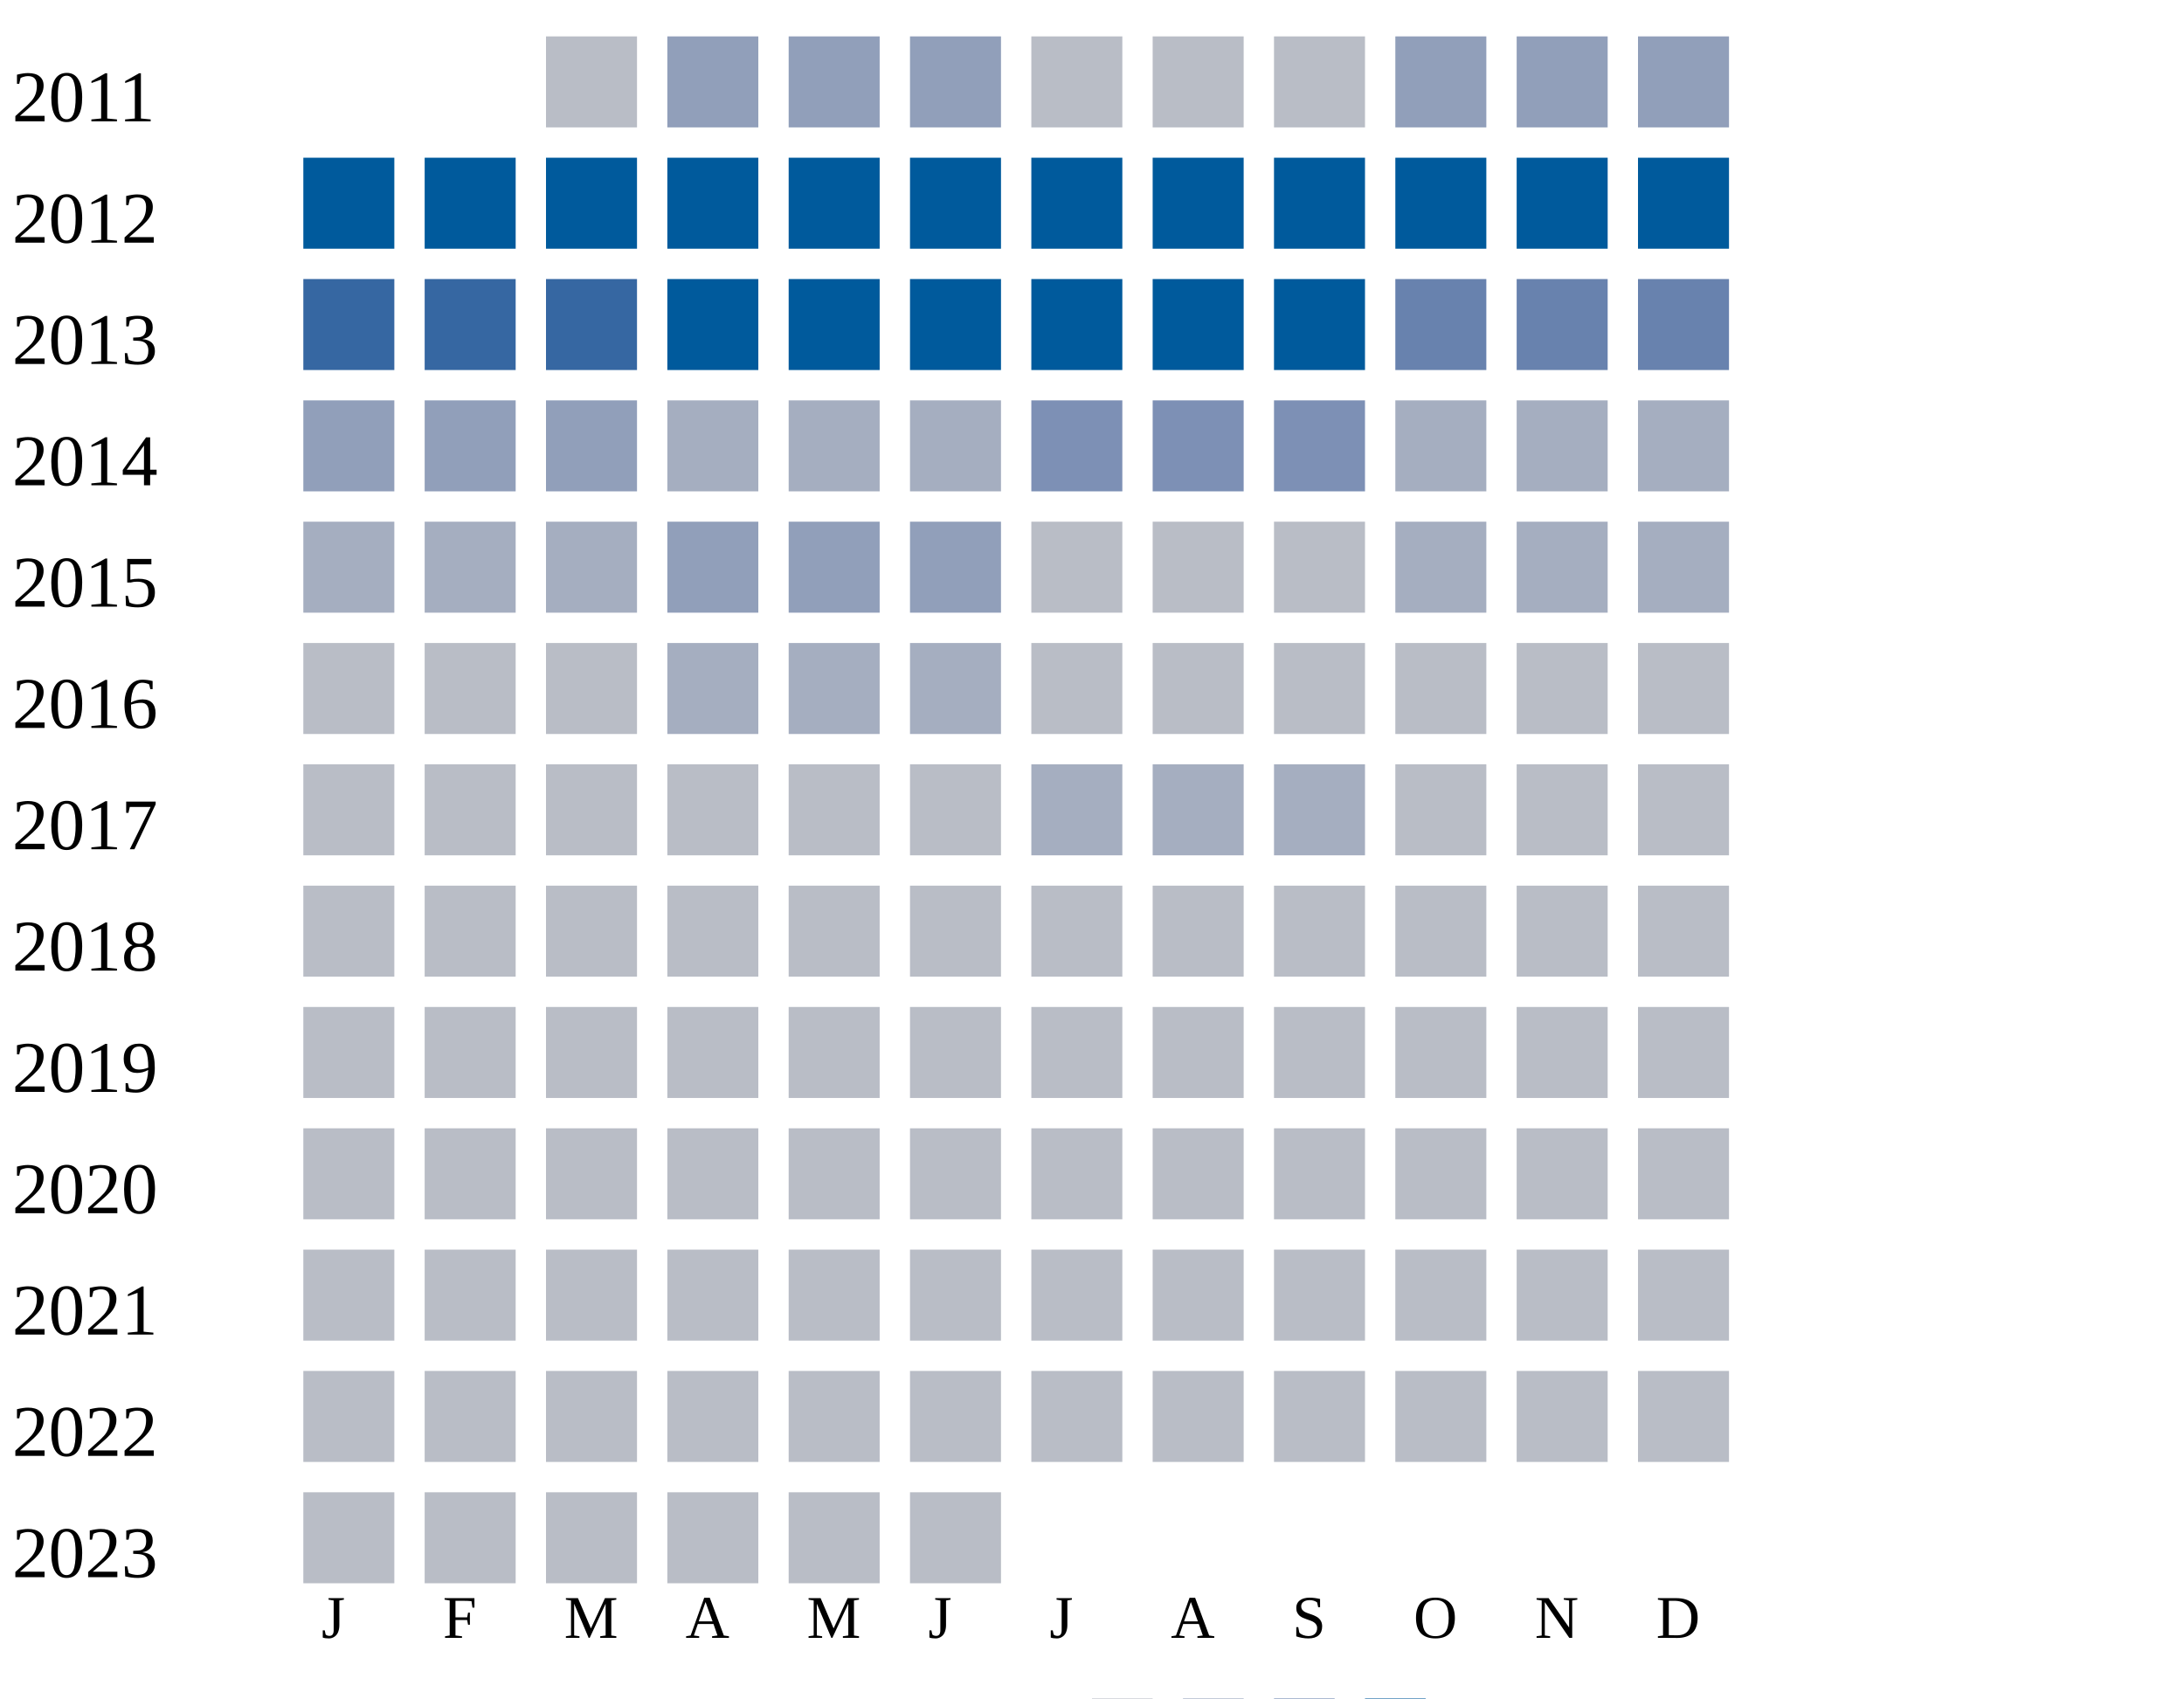
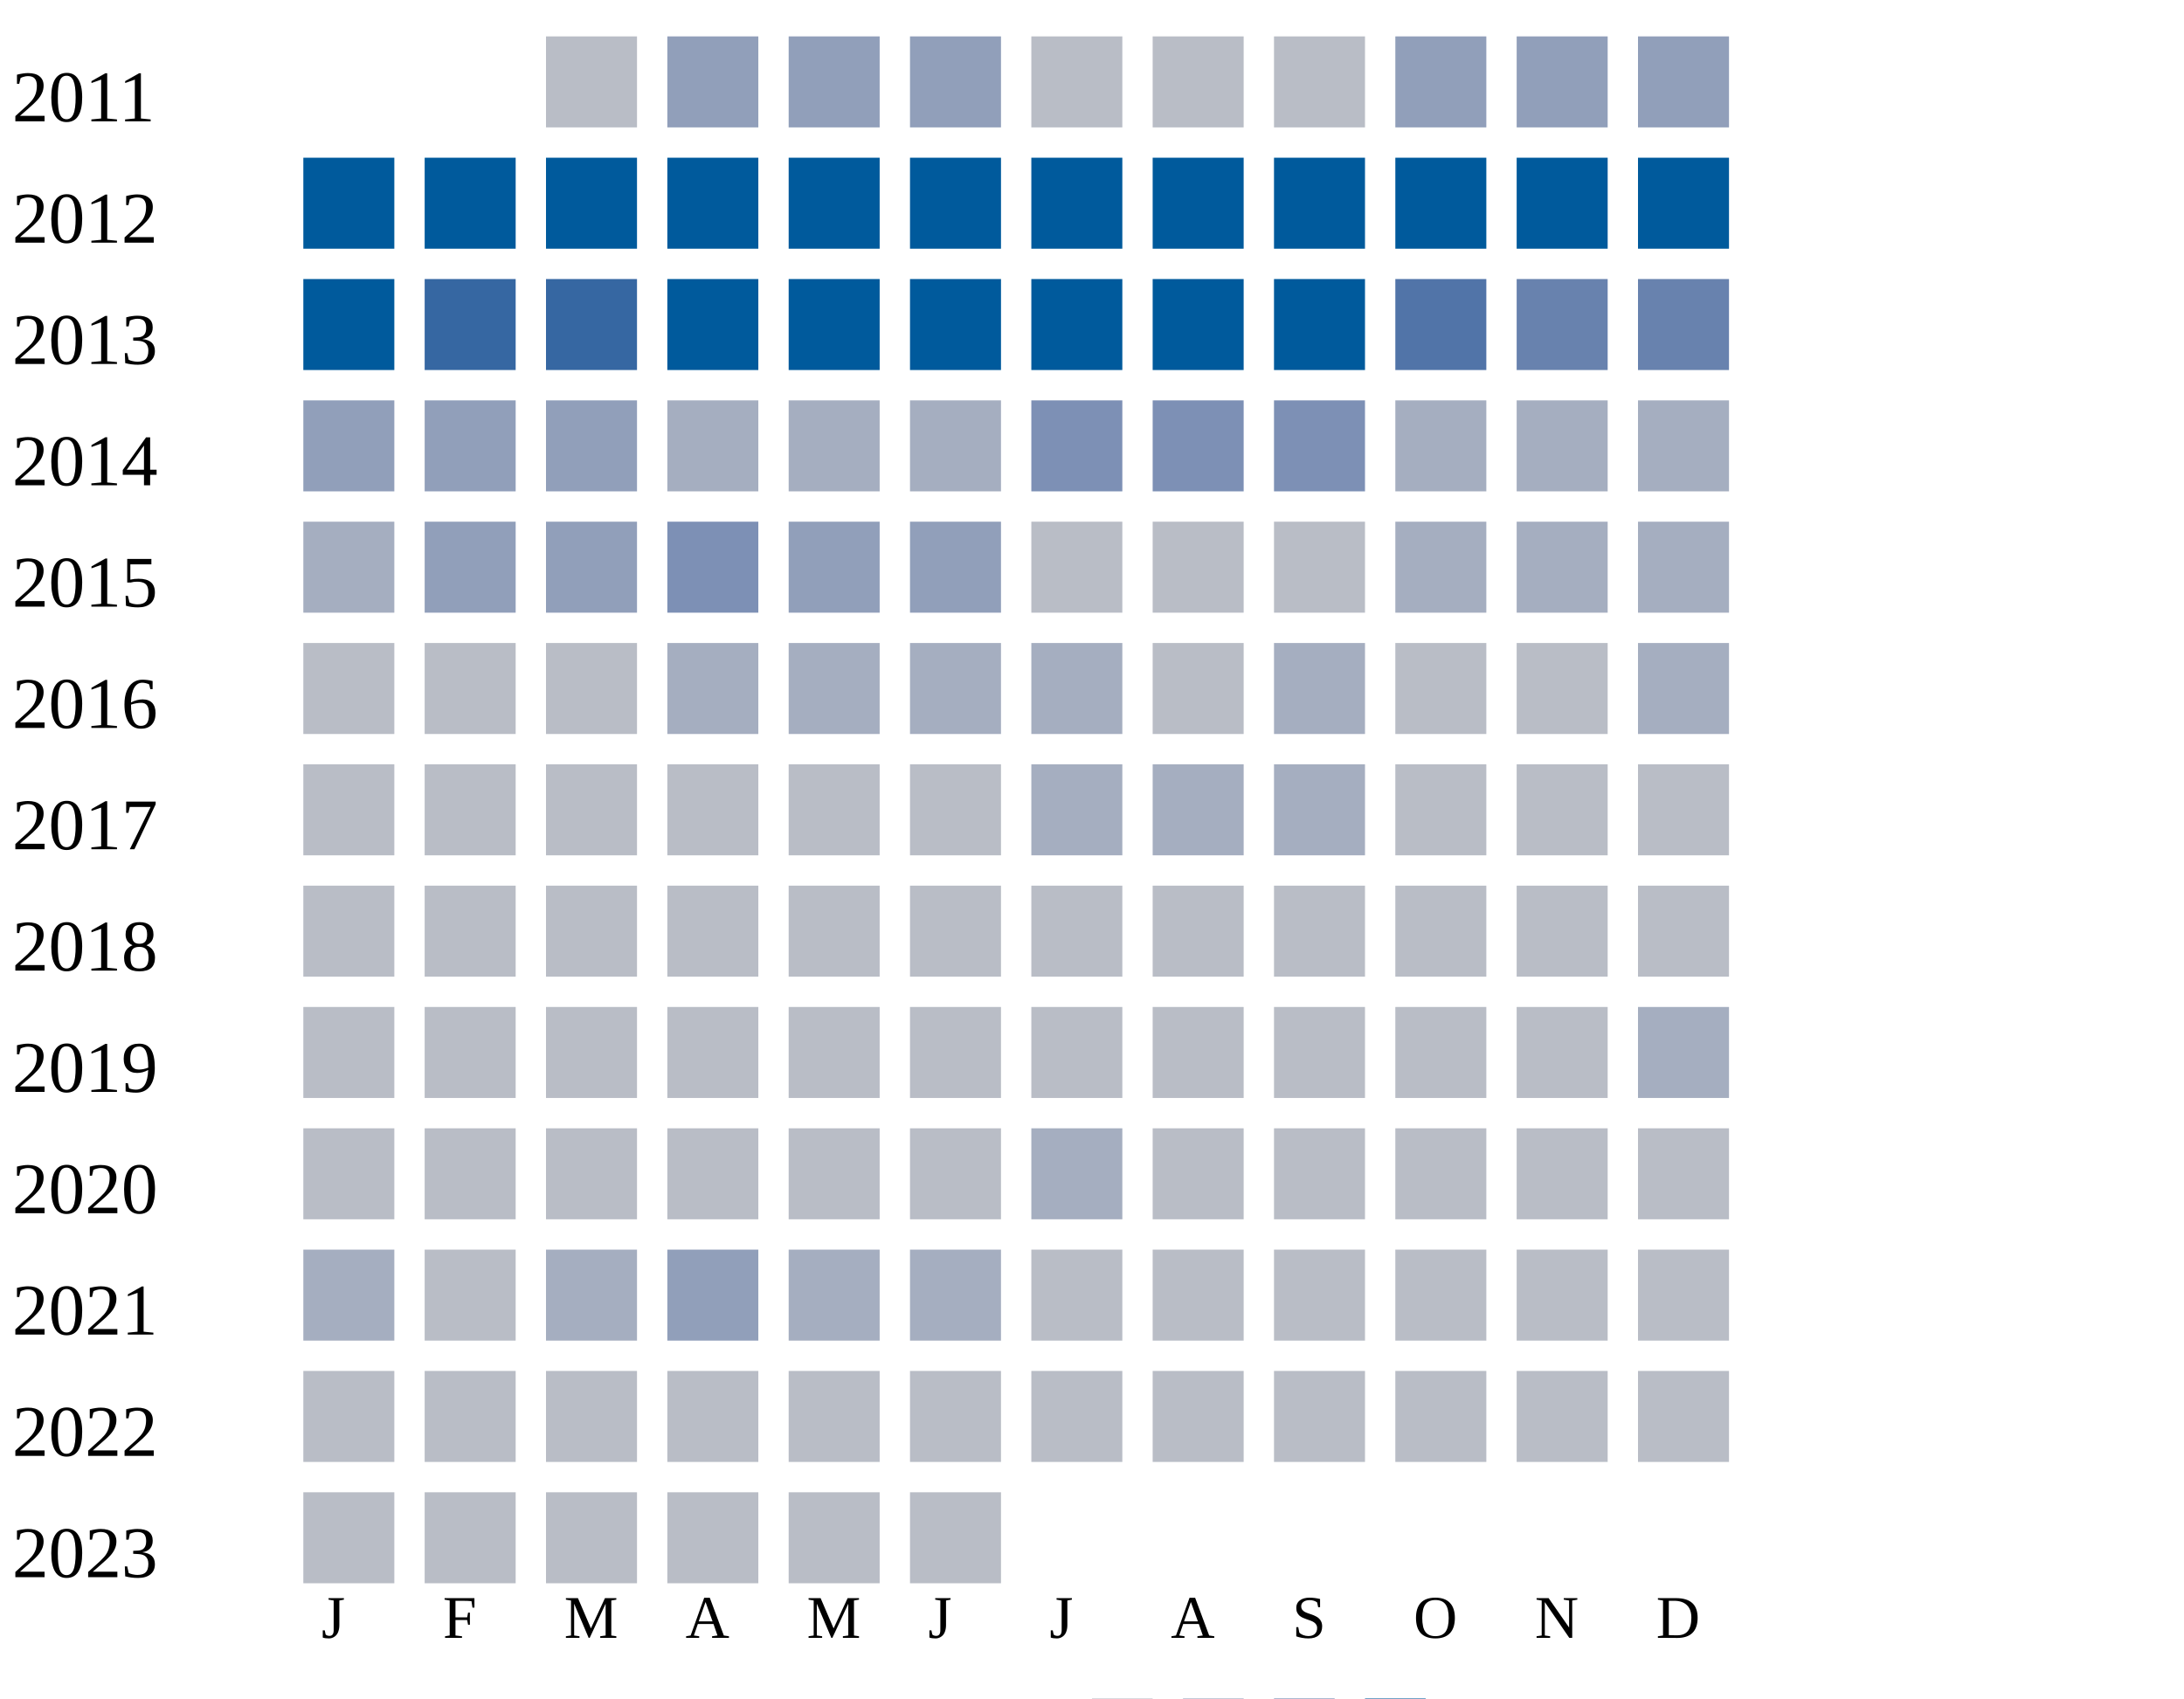
<svg xmlns="http://www.w3.org/2000/svg" width="360" height="280">
  <g transform="translate(0 0)">
    <text x="2" y="20">2011</text>
    <rect x="90" y="6" width="15" height="15" fill="#b9bdc6" />
    <rect x="110" y="6" width="15" height="15" fill="#919fba" />
    <rect x="130" y="6" width="15" height="15" fill="#919fba" />
    <rect x="150" y="6" width="15" height="15" fill="#919fba" />
    <rect x="170" y="6" width="15" height="15" fill="#b9bdc6" />
    <rect x="190" y="6" width="15" height="15" fill="#b9bdc6" />
    <rect x="210" y="6" width="15" height="15" fill="#b9bdc6" />
    <rect x="230" y="6" width="15" height="15" fill="#919fba" />
    <rect x="250" y="6" width="15" height="15" fill="#919fba" />
    <rect x="270" y="6" width="15" height="15" fill="#919fba" />
  </g>
  <g transform="translate(0 20)">
    <text x="2" y="20">2012</text>
    <rect x="50" y="6" width="15" height="15" fill="#005a9c" />
    <rect x="70" y="6" width="15" height="15" fill="#005a9c" />
    <rect x="90" y="6" width="15" height="15" fill="#005a9c" />
    <rect x="110" y="6" width="15" height="15" fill="#005a9c" />
    <rect x="130" y="6" width="15" height="15" fill="#005a9c" />
    <rect x="150" y="6" width="15" height="15" fill="#005a9c" />
    <rect x="170" y="6" width="15" height="15" fill="#005a9c" />
    <rect x="190" y="6" width="15" height="15" fill="#005a9c" />
    <rect x="210" y="6" width="15" height="15" fill="#005a9c" />
    <rect x="230" y="6" width="15" height="15" fill="#005a9c" />
    <rect x="250" y="6" width="15" height="15" fill="#005a9c" />
    <rect x="270" y="6" width="15" height="15" fill="#005a9c" />
  </g>
  <g transform="translate(0 40)">
    <text x="2" y="20">2013</text>
-     <rect x="50" y="6" width="15" height="15" fill="#3667a2" />
+     <rect x="50" y="6" width="15" height="15" fill="#005a9c" />
    <rect x="70" y="6" width="15" height="15" fill="#3667a2" />
    <rect x="90" y="6" width="15" height="15" fill="#3667a2" />
    <rect x="110" y="6" width="15" height="15" fill="#005a9c" />
    <rect x="130" y="6" width="15" height="15" fill="#005a9c" />
    <rect x="150" y="6" width="15" height="15" fill="#005a9c" />
    <rect x="170" y="6" width="15" height="15" fill="#005a9c" />
    <rect x="190" y="6" width="15" height="15" fill="#005a9c" />
    <rect x="210" y="6" width="15" height="15" fill="#005a9c" />
-     <rect x="230" y="6" width="15" height="15" fill="#6882ae" />
+     <rect x="230" y="6" width="15" height="15" fill="#5174a8" />
    <rect x="250" y="6" width="15" height="15" fill="#6882ae" />
    <rect x="270" y="6" width="15" height="15" fill="#6882ae" />
  </g>
  <g transform="translate(0 60)">
    <text x="2" y="20">2014</text>
    <rect x="50" y="6" width="15" height="15" fill="#919fba" />
    <rect x="70" y="6" width="15" height="15" fill="#919fba" />
    <rect x="90" y="6" width="15" height="15" fill="#919fba" />
    <rect x="110" y="6" width="15" height="15" fill="#a5aec0" />
    <rect x="130" y="6" width="15" height="15" fill="#a5aec0" />
    <rect x="150" y="6" width="15" height="15" fill="#a5aec0" />
    <rect x="170" y="6" width="15" height="15" fill="#7d90b5" />
    <rect x="190" y="6" width="15" height="15" fill="#7d90b5" />
    <rect x="210" y="6" width="15" height="15" fill="#7d90b5" />
    <rect x="230" y="6" width="15" height="15" fill="#a5aec0" />
    <rect x="250" y="6" width="15" height="15" fill="#a5aec0" />
    <rect x="270" y="6" width="15" height="15" fill="#a5aec0" />
  </g>
  <g transform="translate(0 80)">
    <text x="2" y="20">2015</text>
    <rect x="50" y="6" width="15" height="15" fill="#a5aec0" />
-     <rect x="70" y="6" width="15" height="15" fill="#a5aec0" />
-     <rect x="90" y="6" width="15" height="15" fill="#a5aec0" />
-     <rect x="110" y="6" width="15" height="15" fill="#919fba" />
+     <rect x="70" y="6" width="15" height="15" fill="#919fba" />
+     <rect x="90" y="6" width="15" height="15" fill="#919fba" />
+     <rect x="110" y="6" width="15" height="15" fill="#7d90b5" />
    <rect x="130" y="6" width="15" height="15" fill="#919fba" />
    <rect x="150" y="6" width="15" height="15" fill="#919fba" />
    <rect x="170" y="6" width="15" height="15" fill="#b9bdc6" />
    <rect x="190" y="6" width="15" height="15" fill="#b9bdc6" />
    <rect x="210" y="6" width="15" height="15" fill="#b9bdc6" />
    <rect x="230" y="6" width="15" height="15" fill="#a5aec0" />
    <rect x="250" y="6" width="15" height="15" fill="#a5aec0" />
    <rect x="270" y="6" width="15" height="15" fill="#a5aec0" />
  </g>
  <g transform="translate(0 100)">
    <text x="2" y="20">2016</text>
    <rect x="50" y="6" width="15" height="15" fill="#b9bdc6" />
    <rect x="70" y="6" width="15" height="15" fill="#b9bdc6" />
    <rect x="90" y="6" width="15" height="15" fill="#b9bdc6" />
    <rect x="110" y="6" width="15" height="15" fill="#a5aec0" />
    <rect x="130" y="6" width="15" height="15" fill="#a5aec0" />
    <rect x="150" y="6" width="15" height="15" fill="#a5aec0" />
-     <rect x="170" y="6" width="15" height="15" fill="#b9bdc6" />
-     <rect x="190" y="6" width="15" height="15" fill="#b9bdc6" />
-     <rect x="210" y="6" width="15" height="15" fill="#b9bdc6" />
-     <rect x="230" y="6" width="15" height="15" fill="#b9bdc6" />
-     <rect x="250" y="6" width="15" height="15" fill="#b9bdc6" />
-     <rect x="270" y="6" width="15" height="15" fill="#b9bdc6" />
+     <rect x="170" y="6" width="15" height="15" fill="#a5aec0" />
+     <rect x="190" y="6" width="15" height="15" fill="#b9bdc6" />
+     <rect x="210" y="6" width="15" height="15" fill="#a5aec0" />
+     <rect x="230" y="6" width="15" height="15" fill="#b9bdc6" />
+     <rect x="250" y="6" width="15" height="15" fill="#b9bdc6" />
+     <rect x="270" y="6" width="15" height="15" fill="#a5aec0" />
  </g>
  <g transform="translate(0 120)">
    <text x="2" y="20">2017</text>
    <rect x="50" y="6" width="15" height="15" fill="#b9bdc6" />
    <rect x="70" y="6" width="15" height="15" fill="#b9bdc6" />
    <rect x="90" y="6" width="15" height="15" fill="#b9bdc6" />
    <rect x="110" y="6" width="15" height="15" fill="#b9bdc6" />
    <rect x="130" y="6" width="15" height="15" fill="#b9bdc6" />
    <rect x="150" y="6" width="15" height="15" fill="#b9bdc6" />
    <rect x="170" y="6" width="15" height="15" fill="#a5aec0" />
    <rect x="190" y="6" width="15" height="15" fill="#a5aec0" />
    <rect x="210" y="6" width="15" height="15" fill="#a5aec0" />
    <rect x="230" y="6" width="15" height="15" fill="#b9bdc6" />
    <rect x="250" y="6" width="15" height="15" fill="#b9bdc6" />
    <rect x="270" y="6" width="15" height="15" fill="#b9bdc6" />
  </g>
  <g transform="translate(0 140)">
    <text x="2" y="20">2018</text>
    <rect x="50" y="6" width="15" height="15" fill="#b9bdc6" />
    <rect x="70" y="6" width="15" height="15" fill="#b9bdc6" />
    <rect x="90" y="6" width="15" height="15" fill="#b9bdc6" />
    <rect x="110" y="6" width="15" height="15" fill="#b9bdc6" />
    <rect x="130" y="6" width="15" height="15" fill="#b9bdc6" />
    <rect x="150" y="6" width="15" height="15" fill="#b9bdc6" />
    <rect x="170" y="6" width="15" height="15" fill="#b9bdc6" />
    <rect x="190" y="6" width="15" height="15" fill="#b9bdc6" />
    <rect x="210" y="6" width="15" height="15" fill="#b9bdc6" />
    <rect x="230" y="6" width="15" height="15" fill="#b9bdc6" />
    <rect x="250" y="6" width="15" height="15" fill="#b9bdc6" />
    <rect x="270" y="6" width="15" height="15" fill="#b9bdc6" />
  </g>
  <g transform="translate(0 160)">
    <text x="2" y="20">2019</text>
    <rect x="50" y="6" width="15" height="15" fill="#b9bdc6" />
    <rect x="70" y="6" width="15" height="15" fill="#b9bdc6" />
    <rect x="90" y="6" width="15" height="15" fill="#b9bdc6" />
    <rect x="110" y="6" width="15" height="15" fill="#b9bdc6" />
    <rect x="130" y="6" width="15" height="15" fill="#b9bdc6" />
    <rect x="150" y="6" width="15" height="15" fill="#b9bdc6" />
    <rect x="170" y="6" width="15" height="15" fill="#b9bdc6" />
    <rect x="190" y="6" width="15" height="15" fill="#b9bdc6" />
    <rect x="210" y="6" width="15" height="15" fill="#b9bdc6" />
    <rect x="230" y="6" width="15" height="15" fill="#b9bdc6" />
    <rect x="250" y="6" width="15" height="15" fill="#b9bdc6" />
-     <rect x="270" y="6" width="15" height="15" fill="#b9bdc6" />
+     <rect x="270" y="6" width="15" height="15" fill="#a5aec0" />
  </g>
  <g transform="translate(0 180)">
    <text x="2" y="20">2020</text>
    <rect x="50" y="6" width="15" height="15" fill="#b9bdc6" />
    <rect x="70" y="6" width="15" height="15" fill="#b9bdc6" />
    <rect x="90" y="6" width="15" height="15" fill="#b9bdc6" />
    <rect x="110" y="6" width="15" height="15" fill="#b9bdc6" />
    <rect x="130" y="6" width="15" height="15" fill="#b9bdc6" />
    <rect x="150" y="6" width="15" height="15" fill="#b9bdc6" />
-     <rect x="170" y="6" width="15" height="15" fill="#b9bdc6" />
+     <rect x="170" y="6" width="15" height="15" fill="#a5aec0" />
    <rect x="190" y="6" width="15" height="15" fill="#b9bdc6" />
    <rect x="210" y="6" width="15" height="15" fill="#b9bdc6" />
    <rect x="230" y="6" width="15" height="15" fill="#b9bdc6" />
    <rect x="250" y="6" width="15" height="15" fill="#b9bdc6" />
    <rect x="270" y="6" width="15" height="15" fill="#b9bdc6" />
  </g>
  <g transform="translate(0 200)">
    <text x="2" y="20">2021</text>
-     <rect x="50" y="6" width="15" height="15" fill="#b9bdc6" />
-     <rect x="70" y="6" width="15" height="15" fill="#b9bdc6" />
-     <rect x="90" y="6" width="15" height="15" fill="#b9bdc6" />
-     <rect x="110" y="6" width="15" height="15" fill="#b9bdc6" />
-     <rect x="130" y="6" width="15" height="15" fill="#b9bdc6" />
-     <rect x="150" y="6" width="15" height="15" fill="#b9bdc6" />
+     <rect x="50" y="6" width="15" height="15" fill="#a5aec0" />
+     <rect x="70" y="6" width="15" height="15" fill="#b9bdc6" />
+     <rect x="90" y="6" width="15" height="15" fill="#a5aec0" />
+     <rect x="110" y="6" width="15" height="15" fill="#919fba" />
+     <rect x="130" y="6" width="15" height="15" fill="#a5aec0" />
+     <rect x="150" y="6" width="15" height="15" fill="#a5aec0" />
    <rect x="170" y="6" width="15" height="15" fill="#b9bdc6" />
    <rect x="190" y="6" width="15" height="15" fill="#b9bdc6" />
    <rect x="210" y="6" width="15" height="15" fill="#b9bdc6" />
    <rect x="230" y="6" width="15" height="15" fill="#b9bdc6" />
    <rect x="250" y="6" width="15" height="15" fill="#b9bdc6" />
    <rect x="270" y="6" width="15" height="15" fill="#b9bdc6" />
  </g>
  <g transform="translate(0 220)">
    <text x="2" y="20">2022</text>
    <rect x="50" y="6" width="15" height="15" fill="#b9bdc6" />
    <rect x="70" y="6" width="15" height="15" fill="#b9bdc6" />
    <rect x="90" y="6" width="15" height="15" fill="#b9bdc6" />
    <rect x="110" y="6" width="15" height="15" fill="#b9bdc6" />
    <rect x="130" y="6" width="15" height="15" fill="#b9bdc6" />
    <rect x="150" y="6" width="15" height="15" fill="#b9bdc6" />
    <rect x="170" y="6" width="15" height="15" fill="#b9bdc6" />
    <rect x="190" y="6" width="15" height="15" fill="#b9bdc6" />
    <rect x="210" y="6" width="15" height="15" fill="#b9bdc6" />
    <rect x="230" y="6" width="15" height="15" fill="#b9bdc6" />
    <rect x="250" y="6" width="15" height="15" fill="#b9bdc6" />
    <rect x="270" y="6" width="15" height="15" fill="#b9bdc6" />
  </g>
  <g transform="translate(0 240)">
    <text x="2" y="20">2023</text>
    <rect x="50" y="6" width="15" height="15" fill="#b9bdc6" />
    <rect x="70" y="6" width="15" height="15" fill="#b9bdc6" />
    <rect x="90" y="6" width="15" height="15" fill="#b9bdc6" />
    <rect x="110" y="6" width="15" height="15" fill="#b9bdc6" />
    <rect x="130" y="6" width="15" height="15" fill="#b9bdc6" />
    <rect x="150" y="6" width="15" height="15" fill="#b9bdc6" />
  </g>
  <text style="font-size: 10px; text-align: center" x="53" y="270">J</text>
  <text style="font-size: 10px; text-align: center" x="73" y="270">F</text>
  <text style="font-size: 10px; text-align: center" x="93" y="270">M</text>
  <text style="font-size: 10px; text-align: center" x="113" y="270">A</text>
  <text style="font-size: 10px; text-align: center" x="133" y="270">M</text>
  <text style="font-size: 10px; text-align: center" x="153" y="270">J</text>
  <text style="font-size: 10px; text-align: center" x="173" y="270">J</text>
  <text style="font-size: 10px; text-align: center" x="193" y="270">A</text>
  <text style="font-size: 10px; text-align: center" x="213" y="270">S</text>
  <text style="font-size: 10px; text-align: center" x="233" y="270">O</text>
  <text style="font-size: 10px; text-align: center" x="253" y="270">N</text>
  <text style="font-size: 10px; text-align: center" x="273" y="270">D</text>
  <text style="font-size: 10px;" x="155" y="289">Less</text>
  <rect fill="#b9bdc6" width="10" height="10" x="180" y="280" />
  <rect fill="#919fba" width="10" height="10" x="195" y="280" />
  <rect fill="#6882ae" width="10" height="10" x="210" y="280" />
  <rect fill="#005a9c" width="10" height="10" x="225" y="280" />
  <text x="240" y="289" style="font-size: 10px;">More</text>
</svg>
